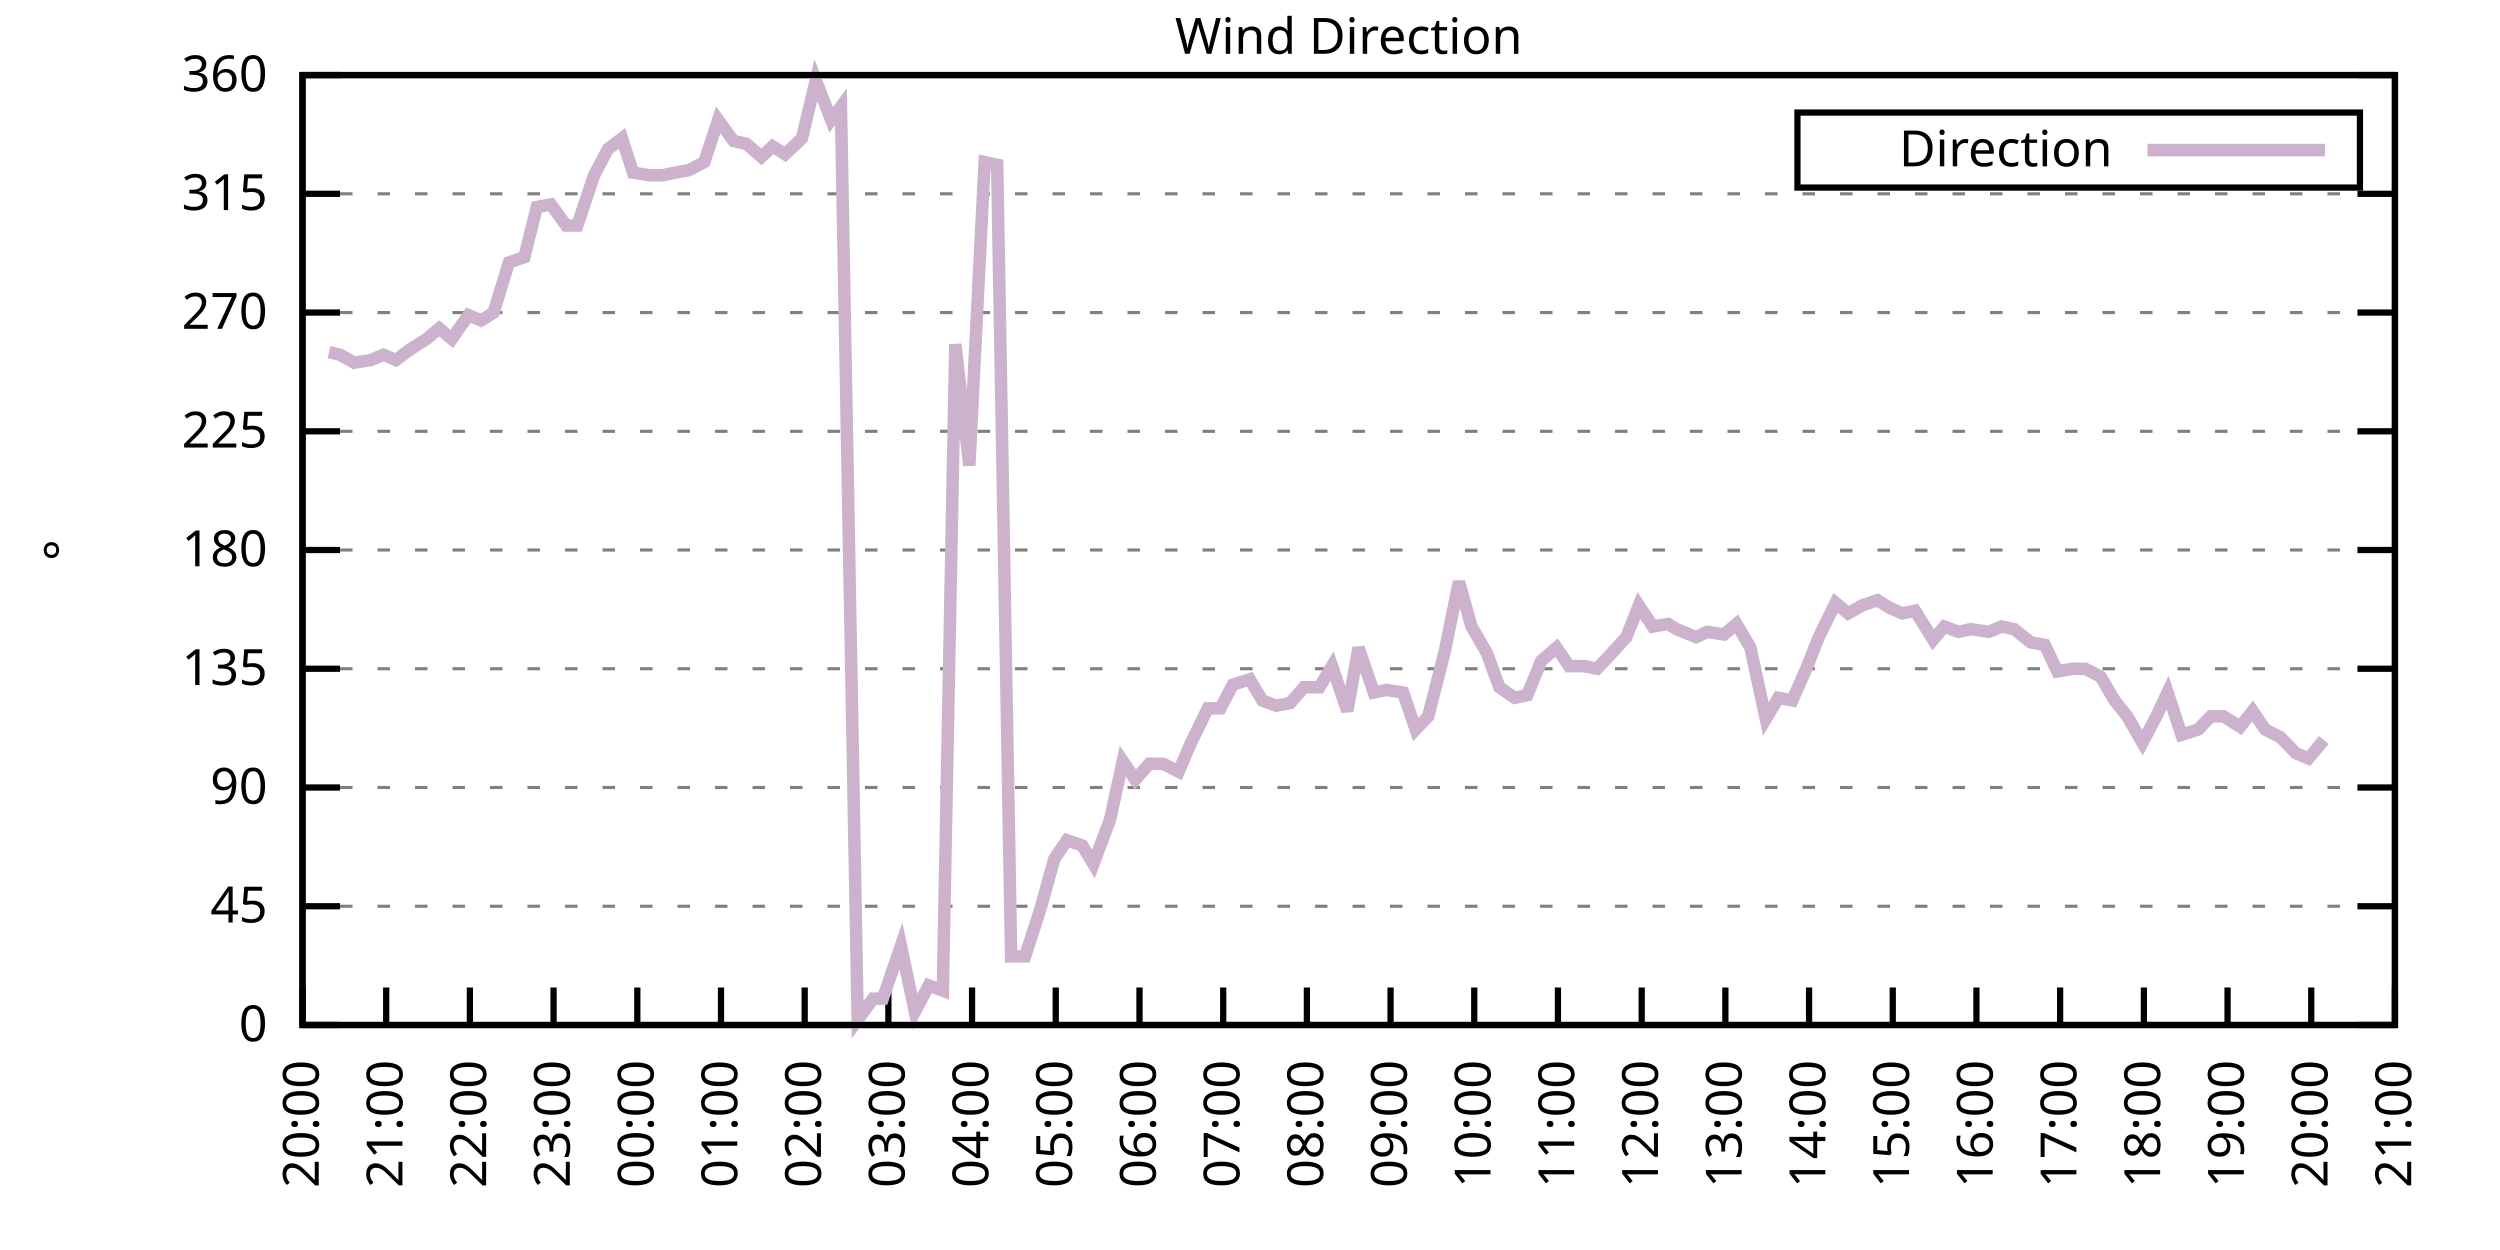
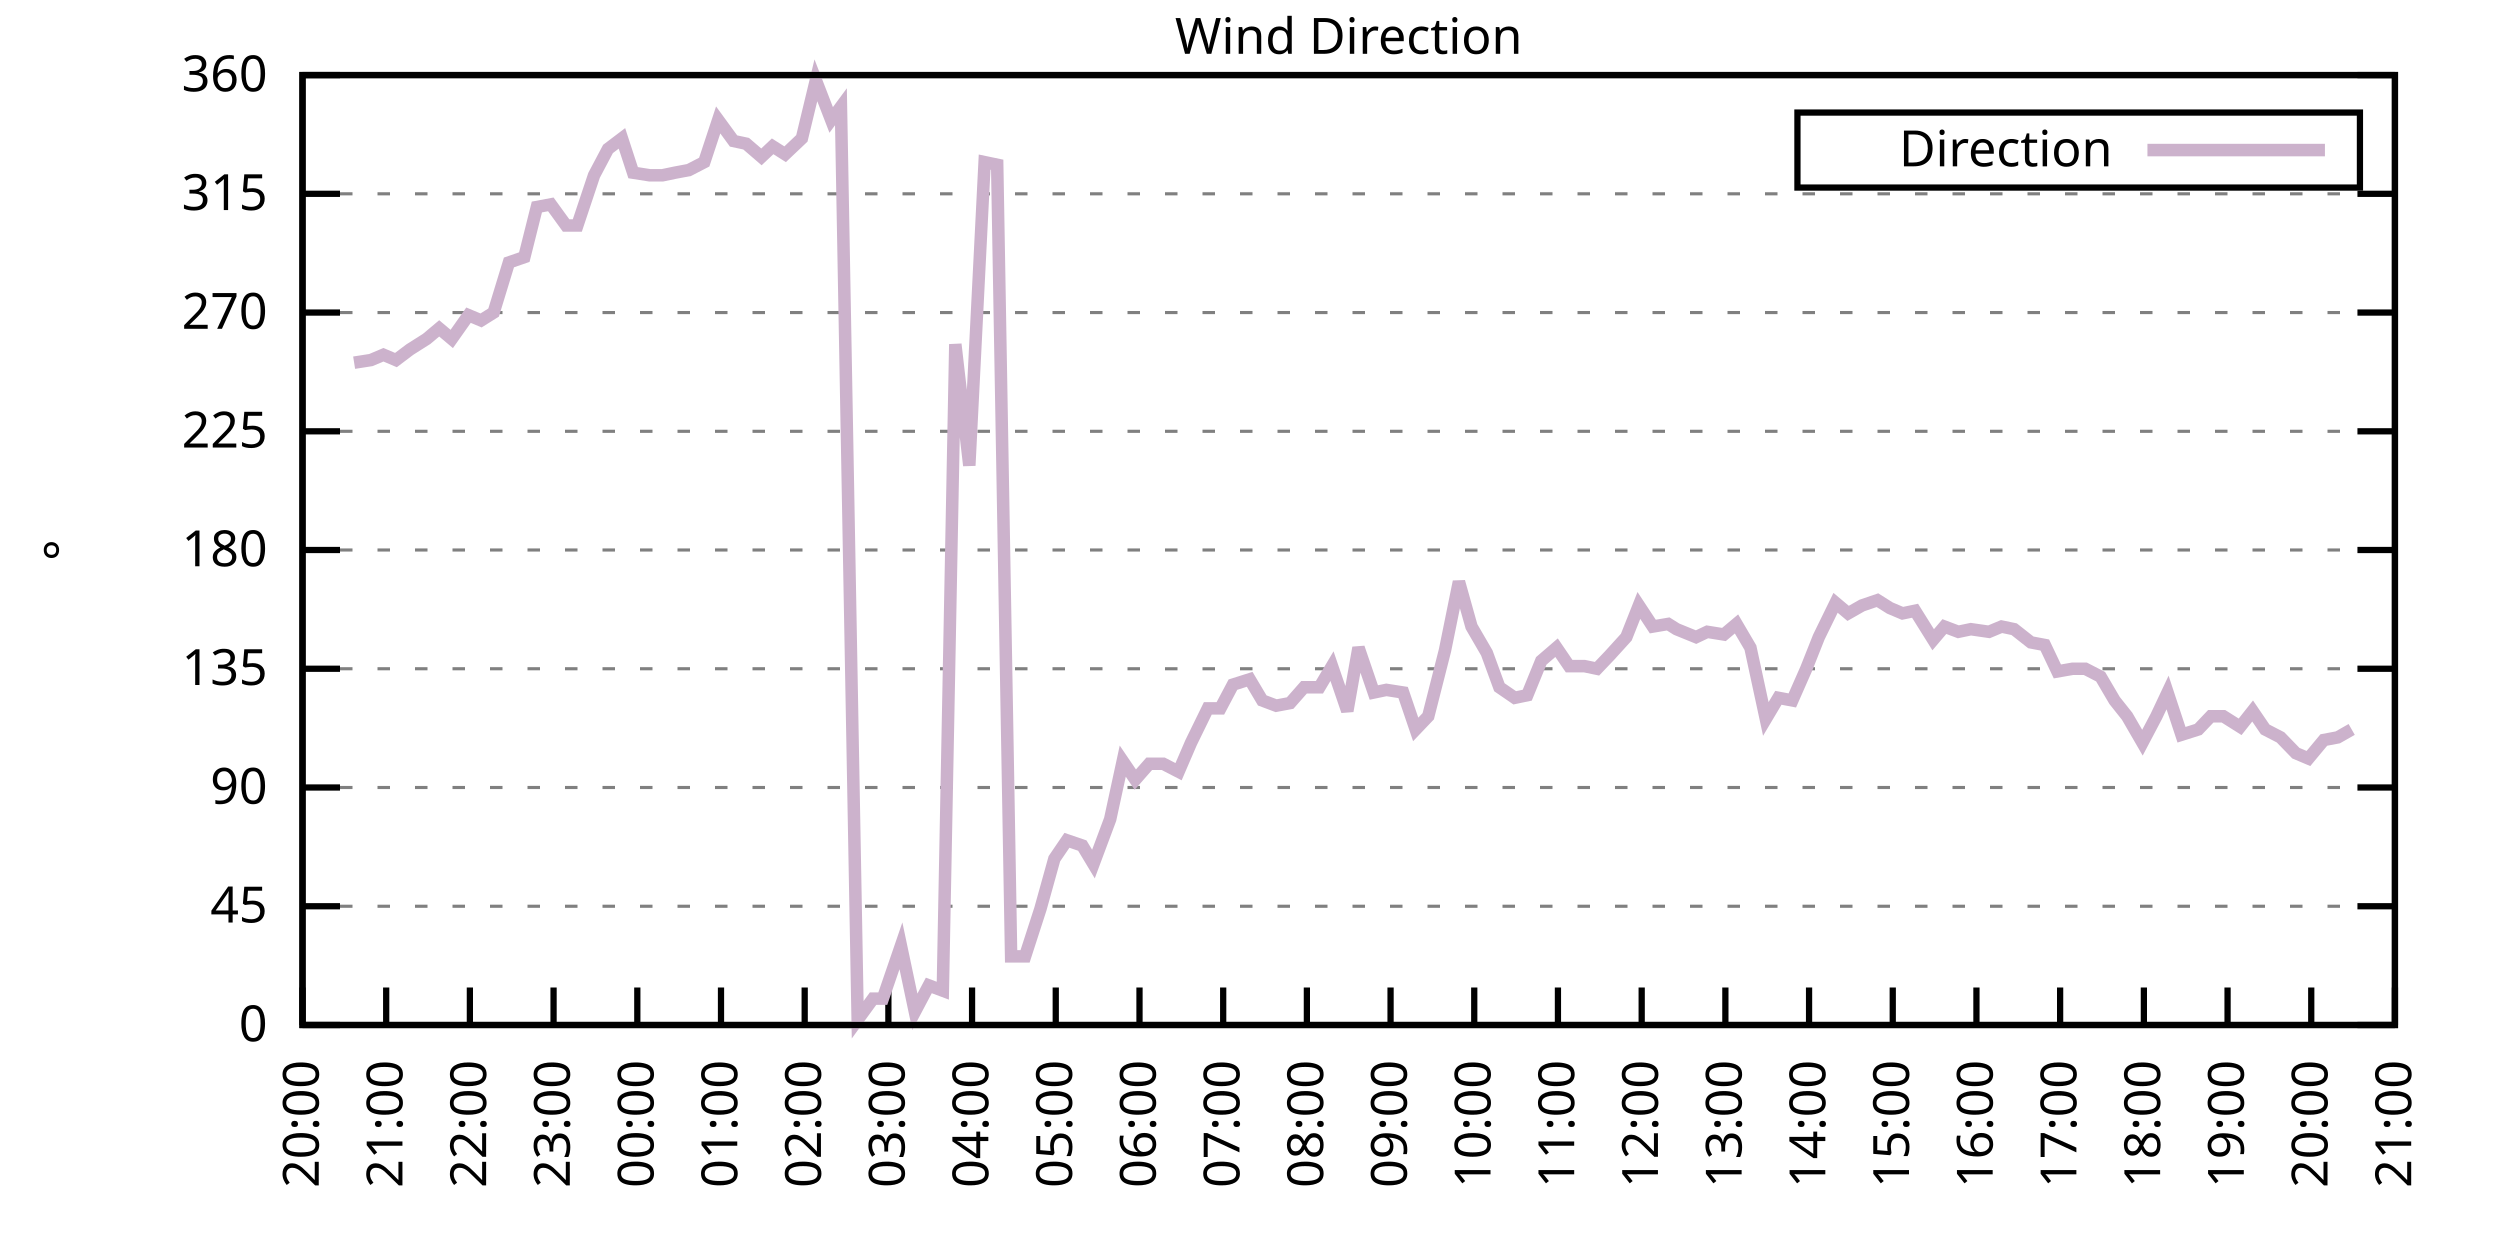
<svg xmlns="http://www.w3.org/2000/svg" xmlns:xlink="http://www.w3.org/1999/xlink" width="400" height="200" viewBox="0 0 400 200">
  <g id="gnuplot_canvas">
    <rect x="0" y="0" width="400" height="200" fill="none" />
    <defs>
      <circle id="gpDot" r="0.5" stroke-width="0.5" stroke="currentColor" />
      <path id="gpPt0" stroke-width="0.333" stroke="currentColor" d="M-1,0 h2 M0,-1 v2" />
      <path id="gpPt1" stroke-width="0.333" stroke="currentColor" d="M-1,-1 L1,1 M1,-1 L-1,1" />
      <path id="gpPt2" stroke-width="0.333" stroke="currentColor" d="M-1,0 L1,0 M0,-1 L0,1 M-1,-1 L1,1 M-1,1 L1,-1" />
      <rect id="gpPt3" stroke-width="0.333" stroke="currentColor" x="-1" y="-1" width="2" height="2" />
      <rect id="gpPt4" stroke-width="0.333" stroke="currentColor" fill="currentColor" x="-1" y="-1" width="2" height="2" />
      <circle id="gpPt5" stroke-width="0.333" stroke="currentColor" cx="0" cy="0" r="1" />
      <use xlink:href="#gpPt5" id="gpPt6" fill="currentColor" stroke="none" />
      <path id="gpPt7" stroke-width="0.333" stroke="currentColor" d="M0,-1.33 L-1.33,0.67 L1.33,0.67 z" />
      <use xlink:href="#gpPt7" id="gpPt8" fill="currentColor" stroke="none" />
      <use xlink:href="#gpPt7" id="gpPt9" stroke="currentColor" transform="rotate(180)" />
      <use xlink:href="#gpPt9" id="gpPt10" fill="currentColor" stroke="none" />
      <use xlink:href="#gpPt3" id="gpPt11" stroke="currentColor" transform="rotate(45)" />
      <use xlink:href="#gpPt11" id="gpPt12" fill="currentColor" stroke="none" />
      <path id="gpPt13" stroke-width="0.333" stroke="currentColor" d="M0,1.330 L1.265,0.411 L0.782,-1.067 L-0.782,-1.076 L-1.265,0.411 z" />
      <use xlink:href="#gpPt13" id="gpPt14" fill="currentColor" stroke="none" />
      <filter id="textbox" filterUnits="objectBoundingBox" x="0" y="0" height="1" width="1">
        <feFlood flood-color="white" flood-opacity="1" result="bgnd" />
        <feComposite in="SourceGraphic" in2="bgnd" operator="atop" />
      </filter>
      <filter id="greybox" filterUnits="objectBoundingBox" x="0" y="0" height="1" width="1">
        <feFlood flood-color="lightgrey" flood-opacity="1" result="grey" />
        <feComposite in="SourceGraphic" in2="grey" operator="atop" />
      </filter>
    </defs>
    <g fill="none" color="white" stroke="currentColor" stroke-width="1.00" stroke-linecap="butt" stroke-linejoin="miter">
</g>
    <g fill="none" color="black" stroke="currentColor" stroke-width="1.00" stroke-linecap="butt" stroke-linejoin="miter">
      <g stroke="none" shape-rendering="crispEdges">
        <polygon fill="rgb(255, 255, 255)" points="48.40,164.00 383.18,164.00 383.18,12.02 48.40,12.02 " />
      </g>
    </g>
    <g fill="none" color="black" stroke="currentColor" stroke-width="1.00" stroke-linecap="butt" stroke-linejoin="miter">
</g>
    <g fill="none" color="black" stroke="black" stroke-width="0.50" stroke-linecap="butt" stroke-linejoin="miter">
</g>
    <g fill="none" color="gray" stroke="currentColor" stroke-width="0.50" stroke-linecap="butt" stroke-linejoin="miter">
      <path stroke="gray" stroke-dasharray="2,4" class="gridline" d="M48.40,164.00 L383.19,164.00  " />
    </g>
    <g fill="none" color="gray" stroke="gray" stroke-width="1.00" stroke-linecap="butt" stroke-linejoin="miter">
</g>
    <g fill="none" color="black" stroke="currentColor" stroke-width="1.00" stroke-linecap="butt" stroke-linejoin="miter">
      <path stroke="black" d="M48.40,164.00 L54.40,164.00 M383.19,164.00 L377.19,164.00  " />
      <g transform="translate(42.80,166.60)" stroke="none" fill="black" font-family="Sans" font-size="8.00" text-anchor="end">
        <text>
          <tspan font-family="Sans"> 0</tspan>
        </text>
      </g>
    </g>
    <g fill="none" color="black" stroke="currentColor" stroke-width="1.00" stroke-linecap="butt" stroke-linejoin="miter">
</g>
    <g fill="none" color="black" stroke="black" stroke-width="0.50" stroke-linecap="butt" stroke-linejoin="miter">
</g>
    <g fill="none" color="gray" stroke="currentColor" stroke-width="0.50" stroke-linecap="butt" stroke-linejoin="miter">
      <path stroke="gray" stroke-dasharray="2,4" class="gridline" d="M48.40,145.00 L383.19,145.00  " />
    </g>
    <g fill="none" color="gray" stroke="gray" stroke-width="1.00" stroke-linecap="butt" stroke-linejoin="miter">
</g>
    <g fill="none" color="black" stroke="currentColor" stroke-width="1.00" stroke-linecap="butt" stroke-linejoin="miter">
      <path stroke="black" d="M48.40,145.00 L54.40,145.00 M383.19,145.00 L377.19,145.00  " />
      <g transform="translate(42.80,147.60)" stroke="none" fill="black" font-family="Sans" font-size="8.00" text-anchor="end">
        <text>
          <tspan font-family="Sans"> 45</tspan>
        </text>
      </g>
    </g>
    <g fill="none" color="black" stroke="currentColor" stroke-width="1.00" stroke-linecap="butt" stroke-linejoin="miter">
</g>
    <g fill="none" color="black" stroke="black" stroke-width="0.50" stroke-linecap="butt" stroke-linejoin="miter">
</g>
    <g fill="none" color="gray" stroke="currentColor" stroke-width="0.50" stroke-linecap="butt" stroke-linejoin="miter">
      <path stroke="gray" stroke-dasharray="2,4" class="gridline" d="M48.40,126.00 L383.19,126.00  " />
    </g>
    <g fill="none" color="gray" stroke="gray" stroke-width="1.00" stroke-linecap="butt" stroke-linejoin="miter">
</g>
    <g fill="none" color="black" stroke="currentColor" stroke-width="1.00" stroke-linecap="butt" stroke-linejoin="miter">
      <path stroke="black" d="M48.40,126.00 L54.40,126.00 M383.19,126.00 L377.19,126.00  " />
      <g transform="translate(42.80,128.60)" stroke="none" fill="black" font-family="Sans" font-size="8.00" text-anchor="end">
        <text>
          <tspan font-family="Sans"> 90</tspan>
        </text>
      </g>
    </g>
    <g fill="none" color="black" stroke="currentColor" stroke-width="1.00" stroke-linecap="butt" stroke-linejoin="miter">
</g>
    <g fill="none" color="black" stroke="black" stroke-width="0.50" stroke-linecap="butt" stroke-linejoin="miter">
</g>
    <g fill="none" color="gray" stroke="currentColor" stroke-width="0.50" stroke-linecap="butt" stroke-linejoin="miter">
      <path stroke="gray" stroke-dasharray="2,4" class="gridline" d="M48.40,107.00 L383.19,107.00  " />
    </g>
    <g fill="none" color="gray" stroke="gray" stroke-width="1.00" stroke-linecap="butt" stroke-linejoin="miter">
</g>
    <g fill="none" color="black" stroke="currentColor" stroke-width="1.00" stroke-linecap="butt" stroke-linejoin="miter">
      <path stroke="black" d="M48.40,107.00 L54.40,107.00 M383.19,107.00 L377.19,107.00  " />
      <g transform="translate(42.80,109.60)" stroke="none" fill="black" font-family="Sans" font-size="8.00" text-anchor="end">
        <text>
          <tspan font-family="Sans"> 135</tspan>
        </text>
      </g>
    </g>
    <g fill="none" color="black" stroke="currentColor" stroke-width="1.00" stroke-linecap="butt" stroke-linejoin="miter">
</g>
    <g fill="none" color="black" stroke="black" stroke-width="0.50" stroke-linecap="butt" stroke-linejoin="miter">
</g>
    <g fill="none" color="gray" stroke="currentColor" stroke-width="0.50" stroke-linecap="butt" stroke-linejoin="miter">
      <path stroke="gray" stroke-dasharray="2,4" class="gridline" d="M48.40,88.00 L383.19,88.00  " />
    </g>
    <g fill="none" color="gray" stroke="gray" stroke-width="1.00" stroke-linecap="butt" stroke-linejoin="miter">
</g>
    <g fill="none" color="black" stroke="currentColor" stroke-width="1.00" stroke-linecap="butt" stroke-linejoin="miter">
      <path stroke="black" d="M48.40,88.00 L54.40,88.00 M383.19,88.00 L377.19,88.00  " />
      <g transform="translate(42.80,90.60)" stroke="none" fill="black" font-family="Sans" font-size="8.00" text-anchor="end">
        <text>
          <tspan font-family="Sans"> 180</tspan>
        </text>
      </g>
    </g>
    <g fill="none" color="black" stroke="currentColor" stroke-width="1.00" stroke-linecap="butt" stroke-linejoin="miter">
</g>
    <g fill="none" color="black" stroke="black" stroke-width="0.50" stroke-linecap="butt" stroke-linejoin="miter">
</g>
    <g fill="none" color="gray" stroke="currentColor" stroke-width="0.50" stroke-linecap="butt" stroke-linejoin="miter">
      <path stroke="gray" stroke-dasharray="2,4" class="gridline" d="M48.40,69.01 L383.19,69.01  " />
    </g>
    <g fill="none" color="gray" stroke="gray" stroke-width="1.00" stroke-linecap="butt" stroke-linejoin="miter">
</g>
    <g fill="none" color="black" stroke="currentColor" stroke-width="1.00" stroke-linecap="butt" stroke-linejoin="miter">
      <path stroke="black" d="M48.40,69.01 L54.40,69.01 M383.19,69.01 L377.19,69.01  " />
      <g transform="translate(42.80,71.61)" stroke="none" fill="black" font-family="Sans" font-size="8.00" text-anchor="end">
        <text>
          <tspan font-family="Sans"> 225</tspan>
        </text>
      </g>
    </g>
    <g fill="none" color="black" stroke="currentColor" stroke-width="1.00" stroke-linecap="butt" stroke-linejoin="miter">
</g>
    <g fill="none" color="black" stroke="black" stroke-width="0.50" stroke-linecap="butt" stroke-linejoin="miter">
</g>
    <g fill="none" color="gray" stroke="currentColor" stroke-width="0.50" stroke-linecap="butt" stroke-linejoin="miter">
      <path stroke="gray" stroke-dasharray="2,4" class="gridline" d="M48.40,50.01 L383.19,50.01  " />
    </g>
    <g fill="none" color="gray" stroke="gray" stroke-width="1.00" stroke-linecap="butt" stroke-linejoin="miter">
</g>
    <g fill="none" color="black" stroke="currentColor" stroke-width="1.00" stroke-linecap="butt" stroke-linejoin="miter">
      <path stroke="black" d="M48.40,50.01 L54.40,50.01 M383.19,50.01 L377.19,50.01  " />
      <g transform="translate(42.80,52.61)" stroke="none" fill="black" font-family="Sans" font-size="8.00" text-anchor="end">
        <text>
          <tspan font-family="Sans"> 270</tspan>
        </text>
      </g>
    </g>
    <g fill="none" color="black" stroke="currentColor" stroke-width="1.00" stroke-linecap="butt" stroke-linejoin="miter">
</g>
    <g fill="none" color="black" stroke="black" stroke-width="0.50" stroke-linecap="butt" stroke-linejoin="miter">
</g>
    <g fill="none" color="gray" stroke="currentColor" stroke-width="0.50" stroke-linecap="butt" stroke-linejoin="miter">
      <path stroke="gray" stroke-dasharray="2,4" class="gridline" d="M48.40,31.01 L383.19,31.01  " />
    </g>
    <g fill="none" color="gray" stroke="gray" stroke-width="1.00" stroke-linecap="butt" stroke-linejoin="miter">
</g>
    <g fill="none" color="black" stroke="currentColor" stroke-width="1.00" stroke-linecap="butt" stroke-linejoin="miter">
      <path stroke="black" d="M48.40,31.01 L54.40,31.01 M383.19,31.01 L377.19,31.01  " />
      <g transform="translate(42.80,33.61)" stroke="none" fill="black" font-family="Sans" font-size="8.00" text-anchor="end">
        <text>
          <tspan font-family="Sans"> 315</tspan>
        </text>
      </g>
    </g>
    <g fill="none" color="black" stroke="currentColor" stroke-width="1.00" stroke-linecap="butt" stroke-linejoin="miter">
</g>
    <g fill="none" color="black" stroke="black" stroke-width="0.50" stroke-linecap="butt" stroke-linejoin="miter">
</g>
    <g fill="none" color="gray" stroke="currentColor" stroke-width="0.50" stroke-linecap="butt" stroke-linejoin="miter">
      <path stroke="gray" stroke-dasharray="2,4" class="gridline" d="M48.40,12.01 L383.19,12.01  " />
    </g>
    <g fill="none" color="gray" stroke="gray" stroke-width="1.00" stroke-linecap="butt" stroke-linejoin="miter">
</g>
    <g fill="none" color="black" stroke="currentColor" stroke-width="1.00" stroke-linecap="butt" stroke-linejoin="miter">
      <path stroke="black" d="M48.40,12.01 L54.40,12.01 M383.19,12.01 L377.19,12.01  " />
      <g transform="translate(42.80,14.61)" stroke="none" fill="black" font-family="Sans" font-size="8.00" text-anchor="end">
        <text>
          <tspan font-family="Sans"> 360</tspan>
        </text>
      </g>
    </g>
    <g fill="none" color="black" stroke="currentColor" stroke-width="1.00" stroke-linecap="butt" stroke-linejoin="miter">
      <path stroke="black" d="M48.40,164.00 L48.40,158.00  " />
      <g transform="translate(51.00,169.60) rotate(270.00)" stroke="none" fill="black" font-family="Sans" font-size="8.00" text-anchor="end">
        <text>
          <tspan font-family="Sans">20:00</tspan>
        </text>
      </g>
    </g>
    <g fill="none" color="black" stroke="currentColor" stroke-width="1.00" stroke-linecap="butt" stroke-linejoin="miter">
      <path stroke="black" d="M61.79,164.00 L61.79,158.00  " />
      <g transform="translate(64.39,169.60) rotate(270.00)" stroke="none" fill="black" font-family="Sans" font-size="8.00" text-anchor="end">
        <text>
          <tspan font-family="Sans">21:00</tspan>
        </text>
      </g>
    </g>
    <g fill="none" color="black" stroke="currentColor" stroke-width="1.00" stroke-linecap="butt" stroke-linejoin="miter">
      <path stroke="black" d="M75.18,164.00 L75.18,158.00  " />
      <g transform="translate(77.78,169.60) rotate(270.00)" stroke="none" fill="black" font-family="Sans" font-size="8.00" text-anchor="end">
        <text>
          <tspan font-family="Sans">22:00</tspan>
        </text>
      </g>
    </g>
    <g fill="none" color="black" stroke="currentColor" stroke-width="1.00" stroke-linecap="butt" stroke-linejoin="miter">
      <path stroke="black" d="M88.57,164.00 L88.57,158.00  " />
      <g transform="translate(91.17,169.60) rotate(270.00)" stroke="none" fill="black" font-family="Sans" font-size="8.00" text-anchor="end">
        <text>
          <tspan font-family="Sans">23:00</tspan>
        </text>
      </g>
    </g>
    <g fill="none" color="black" stroke="currentColor" stroke-width="1.00" stroke-linecap="butt" stroke-linejoin="miter">
      <path stroke="black" d="M101.97,164.00 L101.97,158.00  " />
      <g transform="translate(104.57,169.60) rotate(270.00)" stroke="none" fill="black" font-family="Sans" font-size="8.00" text-anchor="end">
        <text>
          <tspan font-family="Sans">00:00</tspan>
        </text>
      </g>
    </g>
    <g fill="none" color="black" stroke="currentColor" stroke-width="1.00" stroke-linecap="butt" stroke-linejoin="miter">
      <path stroke="black" d="M115.36,164.00 L115.36,158.00  " />
      <g transform="translate(117.96,169.60) rotate(270.00)" stroke="none" fill="black" font-family="Sans" font-size="8.00" text-anchor="end">
        <text>
          <tspan font-family="Sans">01:00</tspan>
        </text>
      </g>
    </g>
    <g fill="none" color="black" stroke="currentColor" stroke-width="1.00" stroke-linecap="butt" stroke-linejoin="miter">
      <path stroke="black" d="M128.75,164.00 L128.75,158.00  " />
      <g transform="translate(131.35,169.60) rotate(270.00)" stroke="none" fill="black" font-family="Sans" font-size="8.00" text-anchor="end">
        <text>
          <tspan font-family="Sans">02:00</tspan>
        </text>
      </g>
    </g>
    <g fill="none" color="black" stroke="currentColor" stroke-width="1.00" stroke-linecap="butt" stroke-linejoin="miter">
      <path stroke="black" d="M142.14,164.00 L142.14,158.00  " />
      <g transform="translate(144.74,169.60) rotate(270.00)" stroke="none" fill="black" font-family="Sans" font-size="8.00" text-anchor="end">
        <text>
          <tspan font-family="Sans">03:00</tspan>
        </text>
      </g>
    </g>
    <g fill="none" color="black" stroke="currentColor" stroke-width="1.00" stroke-linecap="butt" stroke-linejoin="miter">
      <path stroke="black" d="M155.53,164.00 L155.53,158.00  " />
      <g transform="translate(158.13,169.60) rotate(270.00)" stroke="none" fill="black" font-family="Sans" font-size="8.00" text-anchor="end">
        <text>
          <tspan font-family="Sans">04:00</tspan>
        </text>
      </g>
    </g>
    <g fill="none" color="black" stroke="currentColor" stroke-width="1.00" stroke-linecap="butt" stroke-linejoin="miter">
      <path stroke="black" d="M168.92,164.00 L168.92,158.00  " />
      <g transform="translate(171.52,169.60) rotate(270.00)" stroke="none" fill="black" font-family="Sans" font-size="8.00" text-anchor="end">
        <text>
          <tspan font-family="Sans">05:00</tspan>
        </text>
      </g>
    </g>
    <g fill="none" color="black" stroke="currentColor" stroke-width="1.00" stroke-linecap="butt" stroke-linejoin="miter">
      <path stroke="black" d="M182.32,164.00 L182.32,158.00  " />
      <g transform="translate(184.92,169.60) rotate(270.00)" stroke="none" fill="black" font-family="Sans" font-size="8.00" text-anchor="end">
        <text>
          <tspan font-family="Sans">06:00</tspan>
        </text>
      </g>
    </g>
    <g fill="none" color="black" stroke="currentColor" stroke-width="1.00" stroke-linecap="butt" stroke-linejoin="miter">
      <path stroke="black" d="M195.71,164.00 L195.71,158.00  " />
      <g transform="translate(198.31,169.60) rotate(270.00)" stroke="none" fill="black" font-family="Sans" font-size="8.00" text-anchor="end">
        <text>
          <tspan font-family="Sans">07:00</tspan>
        </text>
      </g>
    </g>
    <g fill="none" color="black" stroke="currentColor" stroke-width="1.00" stroke-linecap="butt" stroke-linejoin="miter">
      <path stroke="black" d="M209.10,164.00 L209.10,158.00  " />
      <g transform="translate(211.70,169.60) rotate(270.00)" stroke="none" fill="black" font-family="Sans" font-size="8.00" text-anchor="end">
        <text>
          <tspan font-family="Sans">08:00</tspan>
        </text>
      </g>
    </g>
    <g fill="none" color="black" stroke="currentColor" stroke-width="1.00" stroke-linecap="butt" stroke-linejoin="miter">
      <path stroke="black" d="M222.49,164.00 L222.49,158.00  " />
      <g transform="translate(225.09,169.60) rotate(270.00)" stroke="none" fill="black" font-family="Sans" font-size="8.00" text-anchor="end">
        <text>
          <tspan font-family="Sans">09:00</tspan>
        </text>
      </g>
    </g>
    <g fill="none" color="black" stroke="currentColor" stroke-width="1.00" stroke-linecap="butt" stroke-linejoin="miter">
      <path stroke="black" d="M235.88,164.00 L235.88,158.00  " />
      <g transform="translate(238.48,169.60) rotate(270.00)" stroke="none" fill="black" font-family="Sans" font-size="8.00" text-anchor="end">
        <text>
          <tspan font-family="Sans">10:00</tspan>
        </text>
      </g>
    </g>
    <g fill="none" color="black" stroke="currentColor" stroke-width="1.00" stroke-linecap="butt" stroke-linejoin="miter">
      <path stroke="black" d="M249.27,164.00 L249.27,158.00  " />
      <g transform="translate(251.87,169.60) rotate(270.00)" stroke="none" fill="black" font-family="Sans" font-size="8.00" text-anchor="end">
        <text>
          <tspan font-family="Sans">11:00</tspan>
        </text>
      </g>
    </g>
    <g fill="none" color="black" stroke="currentColor" stroke-width="1.00" stroke-linecap="butt" stroke-linejoin="miter">
      <path stroke="black" d="M262.67,164.00 L262.67,158.00  " />
      <g transform="translate(265.27,169.60) rotate(270.00)" stroke="none" fill="black" font-family="Sans" font-size="8.00" text-anchor="end">
        <text>
          <tspan font-family="Sans">12:00</tspan>
        </text>
      </g>
    </g>
    <g fill="none" color="black" stroke="currentColor" stroke-width="1.00" stroke-linecap="butt" stroke-linejoin="miter">
      <path stroke="black" d="M276.06,164.00 L276.06,158.00  " />
      <g transform="translate(278.66,169.60) rotate(270.00)" stroke="none" fill="black" font-family="Sans" font-size="8.00" text-anchor="end">
        <text>
          <tspan font-family="Sans">13:00</tspan>
        </text>
      </g>
    </g>
    <g fill="none" color="black" stroke="currentColor" stroke-width="1.00" stroke-linecap="butt" stroke-linejoin="miter">
      <path stroke="black" d="M289.45,164.00 L289.45,158.00  " />
      <g transform="translate(292.05,169.60) rotate(270.00)" stroke="none" fill="black" font-family="Sans" font-size="8.00" text-anchor="end">
        <text>
          <tspan font-family="Sans">14:00</tspan>
        </text>
      </g>
    </g>
    <g fill="none" color="black" stroke="currentColor" stroke-width="1.00" stroke-linecap="butt" stroke-linejoin="miter">
      <path stroke="black" d="M302.84,164.00 L302.84,158.00  " />
      <g transform="translate(305.44,169.60) rotate(270.00)" stroke="none" fill="black" font-family="Sans" font-size="8.00" text-anchor="end">
        <text>
          <tspan font-family="Sans">15:00</tspan>
        </text>
      </g>
    </g>
    <g fill="none" color="black" stroke="currentColor" stroke-width="1.00" stroke-linecap="butt" stroke-linejoin="miter">
      <path stroke="black" d="M316.23,164.00 L316.23,158.00  " />
      <g transform="translate(318.83,169.60) rotate(270.00)" stroke="none" fill="black" font-family="Sans" font-size="8.00" text-anchor="end">
        <text>
          <tspan font-family="Sans">16:00</tspan>
        </text>
      </g>
    </g>
    <g fill="none" color="black" stroke="currentColor" stroke-width="1.00" stroke-linecap="butt" stroke-linejoin="miter">
      <path stroke="black" d="M329.62,164.00 L329.62,158.00  " />
      <g transform="translate(332.22,169.60) rotate(270.00)" stroke="none" fill="black" font-family="Sans" font-size="8.00" text-anchor="end">
        <text>
          <tspan font-family="Sans">17:00</tspan>
        </text>
      </g>
    </g>
    <g fill="none" color="black" stroke="currentColor" stroke-width="1.00" stroke-linecap="butt" stroke-linejoin="miter">
      <path stroke="black" d="M343.02,164.00 L343.02,158.00  " />
      <g transform="translate(345.62,169.60) rotate(270.00)" stroke="none" fill="black" font-family="Sans" font-size="8.00" text-anchor="end">
        <text>
          <tspan font-family="Sans">18:00</tspan>
        </text>
      </g>
    </g>
    <g fill="none" color="black" stroke="currentColor" stroke-width="1.00" stroke-linecap="butt" stroke-linejoin="miter">
      <path stroke="black" d="M356.41,164.00 L356.41,158.00  " />
      <g transform="translate(359.01,169.60) rotate(270.00)" stroke="none" fill="black" font-family="Sans" font-size="8.00" text-anchor="end">
        <text>
          <tspan font-family="Sans">19:00</tspan>
        </text>
      </g>
    </g>
    <g fill="none" color="black" stroke="currentColor" stroke-width="1.00" stroke-linecap="butt" stroke-linejoin="miter">
      <path stroke="black" d="M369.80,164.00 L369.80,158.00  " />
      <g transform="translate(372.40,169.60) rotate(270.00)" stroke="none" fill="black" font-family="Sans" font-size="8.00" text-anchor="end">
        <text>
          <tspan font-family="Sans">20:00</tspan>
        </text>
      </g>
    </g>
    <g fill="none" color="black" stroke="currentColor" stroke-width="1.00" stroke-linecap="butt" stroke-linejoin="miter">
      <path stroke="black" d="M383.19,164.00 L383.19,158.00  " />
      <g transform="translate(385.79,169.60) rotate(270.00)" stroke="none" fill="black" font-family="Sans" font-size="8.00" text-anchor="end">
        <text>
          <tspan font-family="Sans">21:00</tspan>
        </text>
      </g>
    </g>
    <g fill="none" color="black" stroke="currentColor" stroke-width="1.00" stroke-linecap="butt" stroke-linejoin="miter">
</g>
    <g fill="none" color="black" stroke="currentColor" stroke-width="1.00" stroke-linecap="butt" stroke-linejoin="miter">
      <path stroke="black" d="M48.40,12.01 L48.40,164.00 L383.19,164.00 L383.19,12.01 L48.40,12.01 Z  " />
    </g>
    <g fill="none" color="black" stroke="currentColor" stroke-width="1.00" stroke-linecap="butt" stroke-linejoin="miter">
</g>
    <g fill="none" color="black" stroke="currentColor" stroke-width="1.00" stroke-linecap="butt" stroke-linejoin="miter">
      <path stroke="black" d="M287.59,30.01 L287.59,18.01 L377.59,18.01 L377.59,30.01 L287.59,30.01 Z  " />
    </g>
    <g id="Wind_direction_plot_1">
      <g fill="none" color="white" stroke="black" stroke-width="2.00" stroke-linecap="butt" stroke-linejoin="miter">
</g>
      <g fill="none" color="black" stroke="currentColor" stroke-width="2.00" stroke-linecap="butt" stroke-linejoin="miter">
        <g transform="translate(337.99,26.61)" stroke="none" fill="black" font-family="Sans" font-size="8.00" text-anchor="end">
          <text>
            <tspan font-family="Sans">Direction</tspan>
          </text>
        </g>
      </g>
      <g fill="none" color="black" stroke="currentColor" stroke-width="2.00" stroke-linecap="butt" stroke-linejoin="miter">
-         <path stroke="rgb(204, 178, 204)" d="M343.59,24.01 L371.99,24.01 M52.64,56.34 L54.43,56.76 L56.66,58.03 L59.34,57.61 L61.35,56.76 L63.35,57.61   L65.59,55.92 L68.26,54.23 L70.27,52.54 L72.28,54.23 L74.96,50.43 L76.97,51.27 L78.98,50.01 L81.43,41.99   L83.89,41.14 L85.90,33.12 L88.13,32.70 L90.58,36.08 L92.37,36.08 L95.05,28.05 L97.28,23.83 L99.51,22.14   L101.30,27.63 L103.98,28.05 L105.98,28.05 L107.99,27.63 L110.22,27.21 L112.68,25.94 L114.91,19.19 L117.37,22.56   L119.38,22.99 L121.83,25.10 L123.62,23.41 L125.62,24.68 L128.30,22.14 L130.54,12.85 L132.99,19.19 L134.55,17.08   L137.23,163.16 L139.69,159.78 L141.25,159.78 L144.15,151.33 L146.38,161.89 L148.61,157.67 L150.85,158.51 L152.85,55.07   L155.09,74.49 L157.54,25.94 L159.55,26.36 L161.78,153.02 L164.01,153.02 L166.47,145.42 L168.70,137.40 L170.71,134.45   L173.17,135.29 L174.95,138.25 L177.63,131.07 L179.64,121.78 L181.65,124.74 L183.88,122.20 L186.11,122.20 L188.57,123.47   L190.57,118.83 L193.25,113.34 L195.26,113.34 L197.27,109.54 L199.95,108.69 L201.96,112.07 L204.19,112.91 L206.42,112.49   L208.65,109.96 L211.11,109.96 L213.12,106.58 L215.57,113.76 L217.36,103.63 L219.81,110.80 L221.82,110.38 L224.50,110.80   L226.51,116.71 L228.52,114.60 L231.20,104.05 L233.43,93.07 L235.44,100.25 L237.89,104.47 L239.90,109.96 L242.36,111.65   L244.36,111.23 L246.60,105.74 L249.05,103.63 L251.06,106.58 L253.51,106.58 L255.52,107.00 L257.53,104.89 L260.21,101.94   L262.22,96.87 L264.45,100.25 L266.91,99.83 L268.25,100.67 L271.37,101.94 L273.16,101.09 L275.83,101.52 L277.84,99.83   L280.07,103.63 L282.53,115.03 L284.54,111.65 L286.77,112.07 L289.00,107.00 L291.01,101.94 L293.69,96.45 L295.70,98.14   L297.93,96.87 L300.39,96.03 L302.39,97.29 L304.40,98.14 L306.41,97.72 L309.31,102.36 L311.10,100.25 L313.33,101.09   L315.34,100.67 L318.24,101.09 L320.25,100.25 L322.26,100.67 L324.94,102.78 L327.17,103.20 L329.18,107.43 L331.63,107.00   L333.64,107.00 L336.10,108.27 L338.33,112.07 L340.34,114.60 L342.79,118.83 L345.02,114.60 L346.81,110.80 L349.04,117.56   L351.72,116.71 L353.73,114.60 L355.74,114.60 L358.42,116.29 L360.42,113.76 L362.43,116.71 L364.89,117.98 L367.34,120.51   L369.35,121.36 L371.81,118.40  " />
+         <path stroke="rgb(204, 178, 204)" d="M343.59,24.01 L371.99,24.01 M56.66,58.03 L59.34,57.61 L61.35,56.76 L63.35,57.61 L65.59,55.92 L68.26,54.23   L70.27,52.54 L72.28,54.23 L74.96,50.43 L76.97,51.27 L78.98,50.01 L81.43,41.99 L83.89,41.14 L85.90,33.12   L88.13,32.70 L90.58,36.08 L92.37,36.08 L95.05,28.05 L97.28,23.83 L99.51,22.14 L101.30,27.63 L103.98,28.05   L105.98,28.05 L107.99,27.63 L110.22,27.21 L112.68,25.94 L114.91,19.19 L117.37,22.56 L119.38,22.99 L121.83,25.10   L123.62,23.41 L125.62,24.68 L128.30,22.14 L130.54,12.85 L132.99,19.19 L134.55,17.08 L137.23,163.16 L139.69,159.78   L141.25,159.78 L144.15,151.33 L146.38,161.89 L148.61,157.67 L150.85,158.51 L152.85,55.07 L155.09,74.49 L157.54,25.94   L159.55,26.36 L161.78,153.02 L164.01,153.02 L166.47,145.42 L168.70,137.40 L170.71,134.45 L173.17,135.29 L174.95,138.25   L177.63,131.07 L179.64,121.78 L181.65,124.74 L183.88,122.20 L186.11,122.20 L188.57,123.47 L190.57,118.83 L193.25,113.34   L195.26,113.34 L197.27,109.54 L199.95,108.69 L201.96,112.07 L204.19,112.91 L206.42,112.49 L208.65,109.96 L211.11,109.96   L213.12,106.58 L215.57,113.76 L217.36,103.63 L219.81,110.80 L221.82,110.38 L224.50,110.80 L226.51,116.71 L228.52,114.60   L231.20,104.05 L233.43,93.07 L235.44,100.25 L237.89,104.47 L239.90,109.96 L242.36,111.65 L244.36,111.23 L246.60,105.74   L249.05,103.63 L251.06,106.58 L253.51,106.58 L255.52,107.00 L257.53,104.89 L260.21,101.94 L262.22,96.87 L264.45,100.25   L266.91,99.83 L268.25,100.67 L271.37,101.94 L273.16,101.09 L275.83,101.52 L277.84,99.83 L280.07,103.63 L282.53,115.03   L284.54,111.65 L286.77,112.07 L289.00,107.00 L291.01,101.94 L293.69,96.45 L295.70,98.14 L297.93,96.87 L300.39,96.03   L302.39,97.29 L304.40,98.14 L306.41,97.72 L309.31,102.36 L311.10,100.25 L313.33,101.09 L315.34,100.67 L318.24,101.09   L320.25,100.25 L322.26,100.67 L324.94,102.78 L327.17,103.20 L329.18,107.43 L331.63,107.00 L333.64,107.00 L336.10,108.27   L338.33,112.07 L340.34,114.60 L342.79,118.83 L345.02,114.60 L346.81,110.80 L349.04,117.56 L351.72,116.71 L353.73,114.60   L355.74,114.60 L358.42,116.29 L360.42,113.76 L362.43,116.71 L364.89,117.98 L367.34,120.51 L369.35,121.36 L371.81,118.40   L374.04,117.98 L376.27,116.71  " />
      </g>
    </g>
    <g fill="none" color="black" stroke="currentColor" stroke-width="2.00" stroke-linecap="butt" stroke-linejoin="miter">
</g>
    <g fill="none" color="black" stroke="black" stroke-width="1.00" stroke-linecap="butt" stroke-linejoin="miter">
</g>
    <g fill="none" color="black" stroke="currentColor" stroke-width="1.00" stroke-linecap="butt" stroke-linejoin="miter">
      <path stroke="black" d="M48.40,12.01 L48.40,164.00 L383.19,164.00 L383.19,12.01 L48.40,12.01 Z  " />
      <g transform="translate(12.80,88.01) rotate(270.00)" stroke="none" fill="black" font-family="Sans" font-size="8.00" text-anchor="middle">
        <text>
          <tspan font-family="Sans">°</tspan>
        </text>
      </g>
    </g>
    <g fill="none" color="black" stroke="currentColor" stroke-width="1.00" stroke-linecap="butt" stroke-linejoin="miter">
</g>
    <g fill="none" color="black" stroke="currentColor" stroke-width="1.00" stroke-linecap="butt" stroke-linejoin="miter">
      <g transform="translate(215.79,8.61)" stroke="none" fill="black" font-family="Sans" font-size="8.00" text-anchor="middle">
        <text>
          <tspan font-family="Sans">Wind Direction</tspan>
        </text>
      </g>
    </g>
    <g fill="none" color="black" stroke="currentColor" stroke-width="1.00" stroke-linecap="butt" stroke-linejoin="miter">
</g>
  </g>
</svg>
